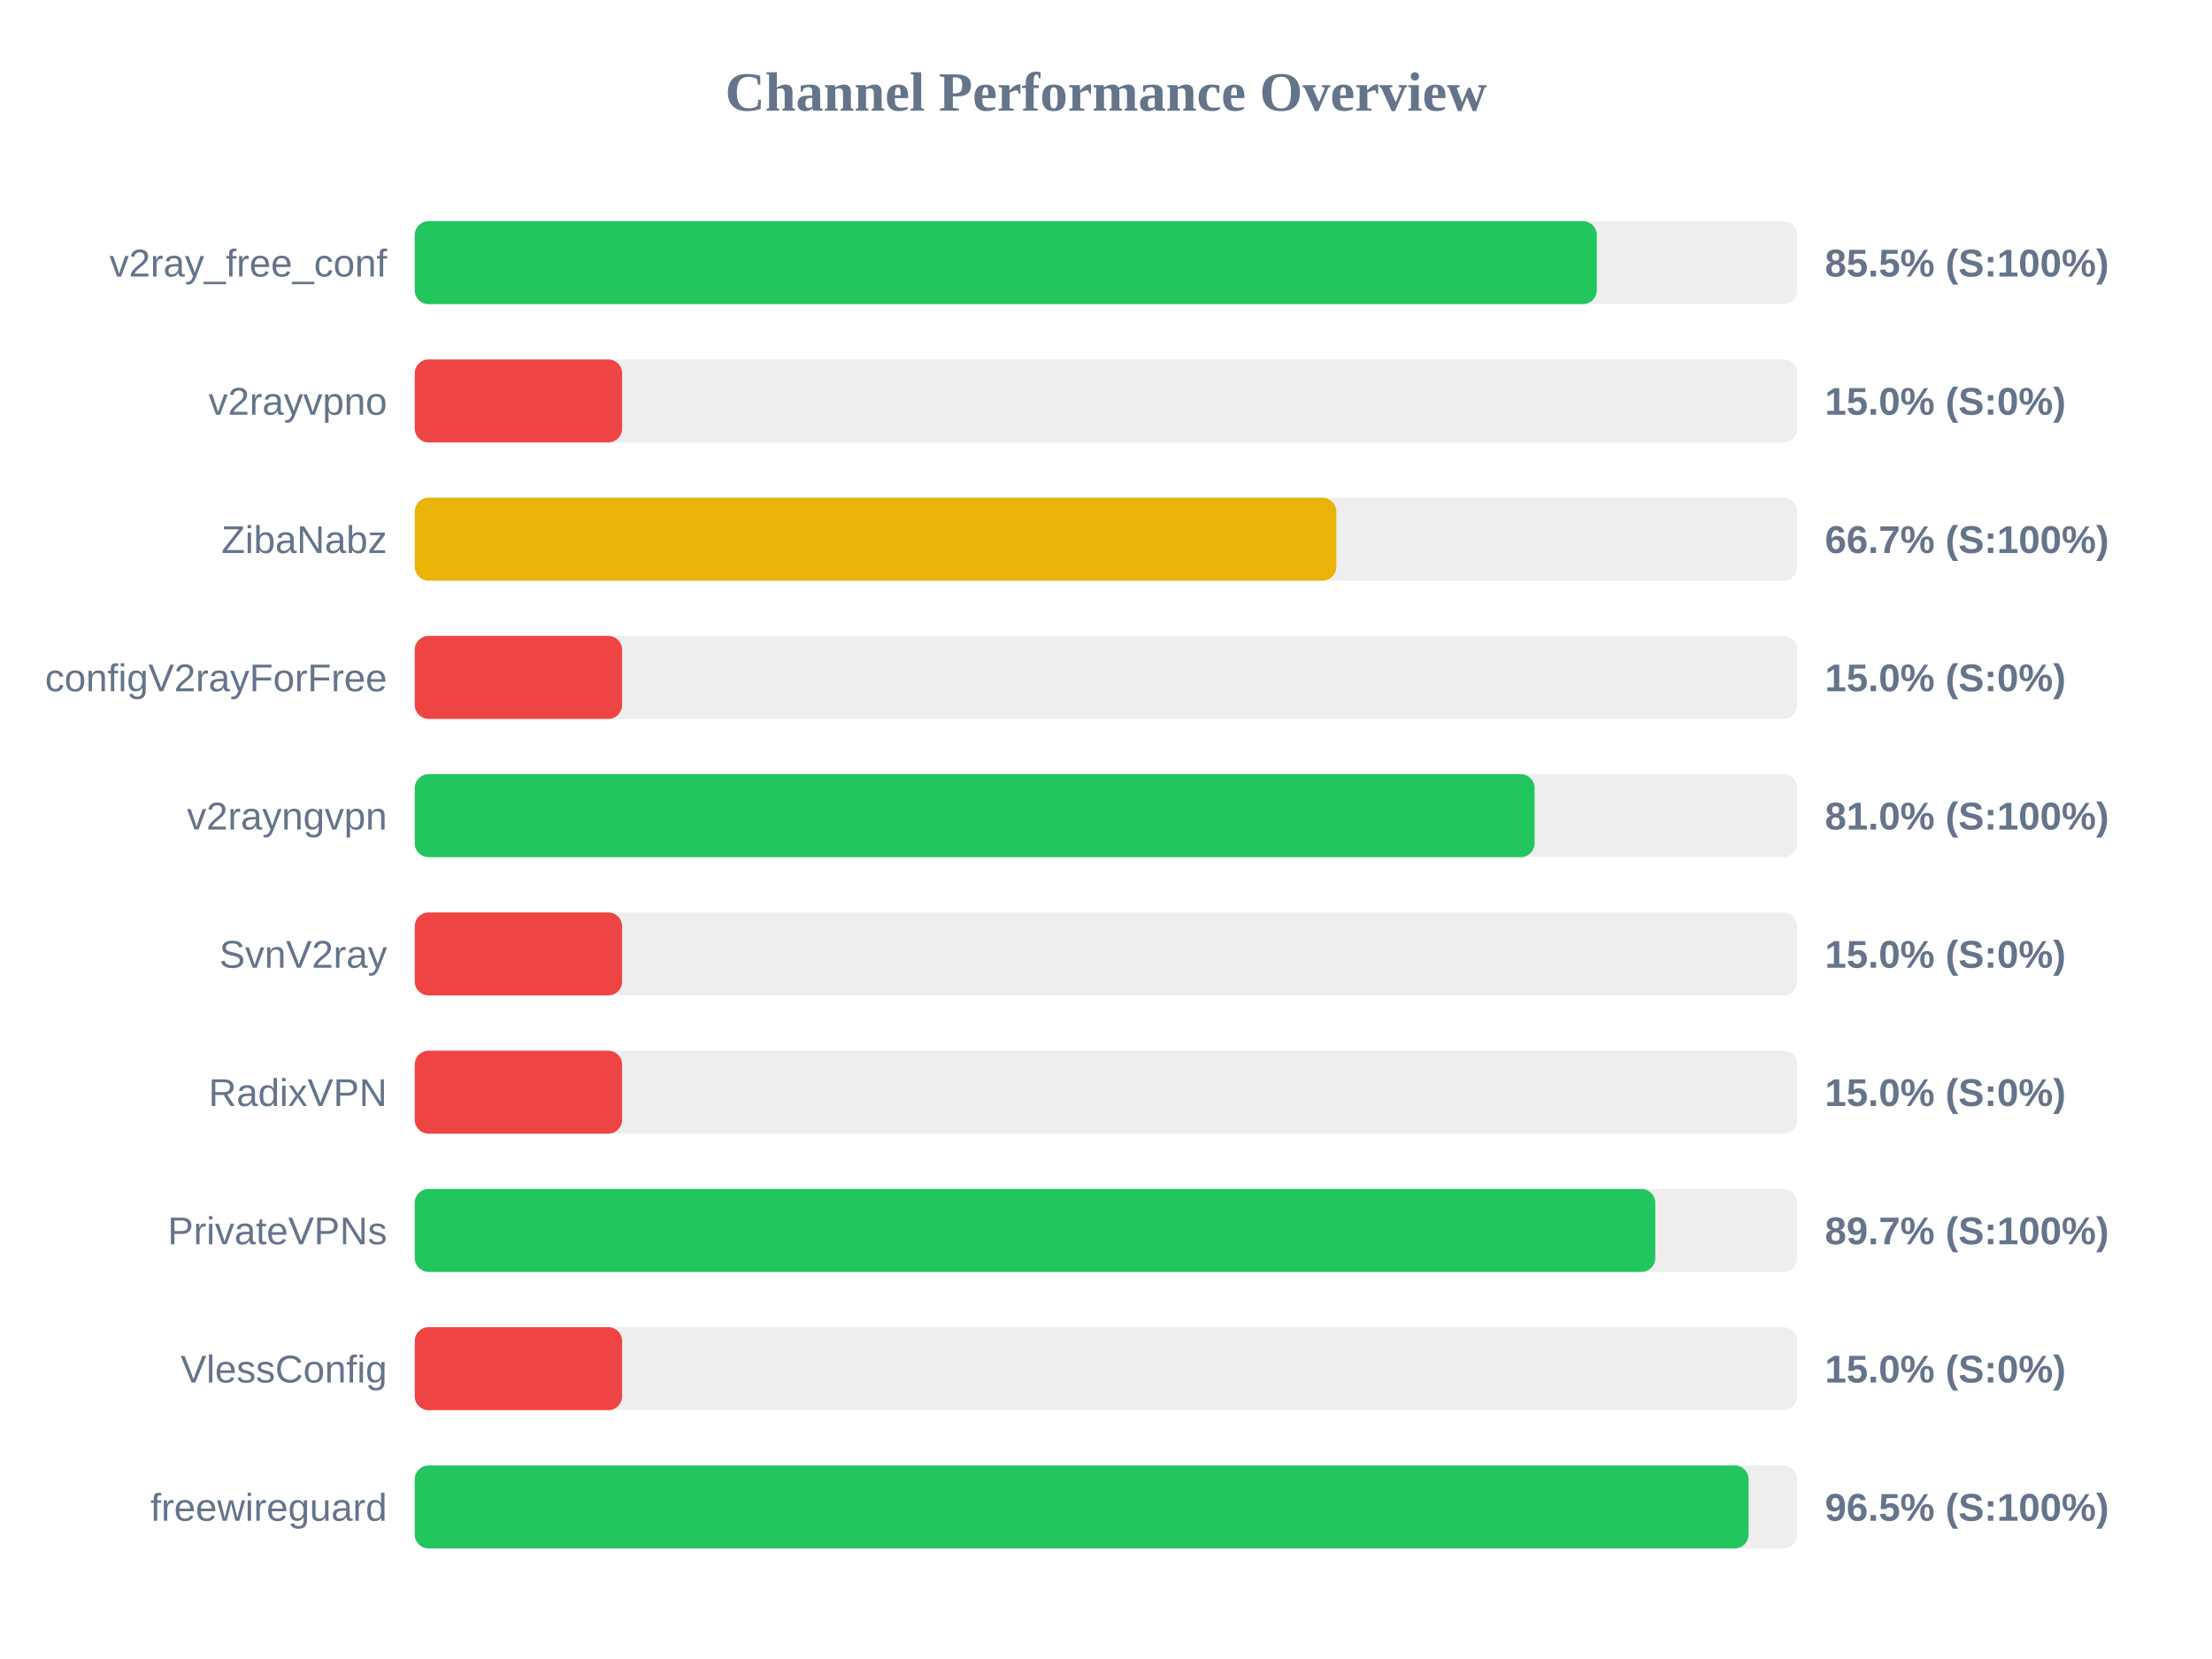
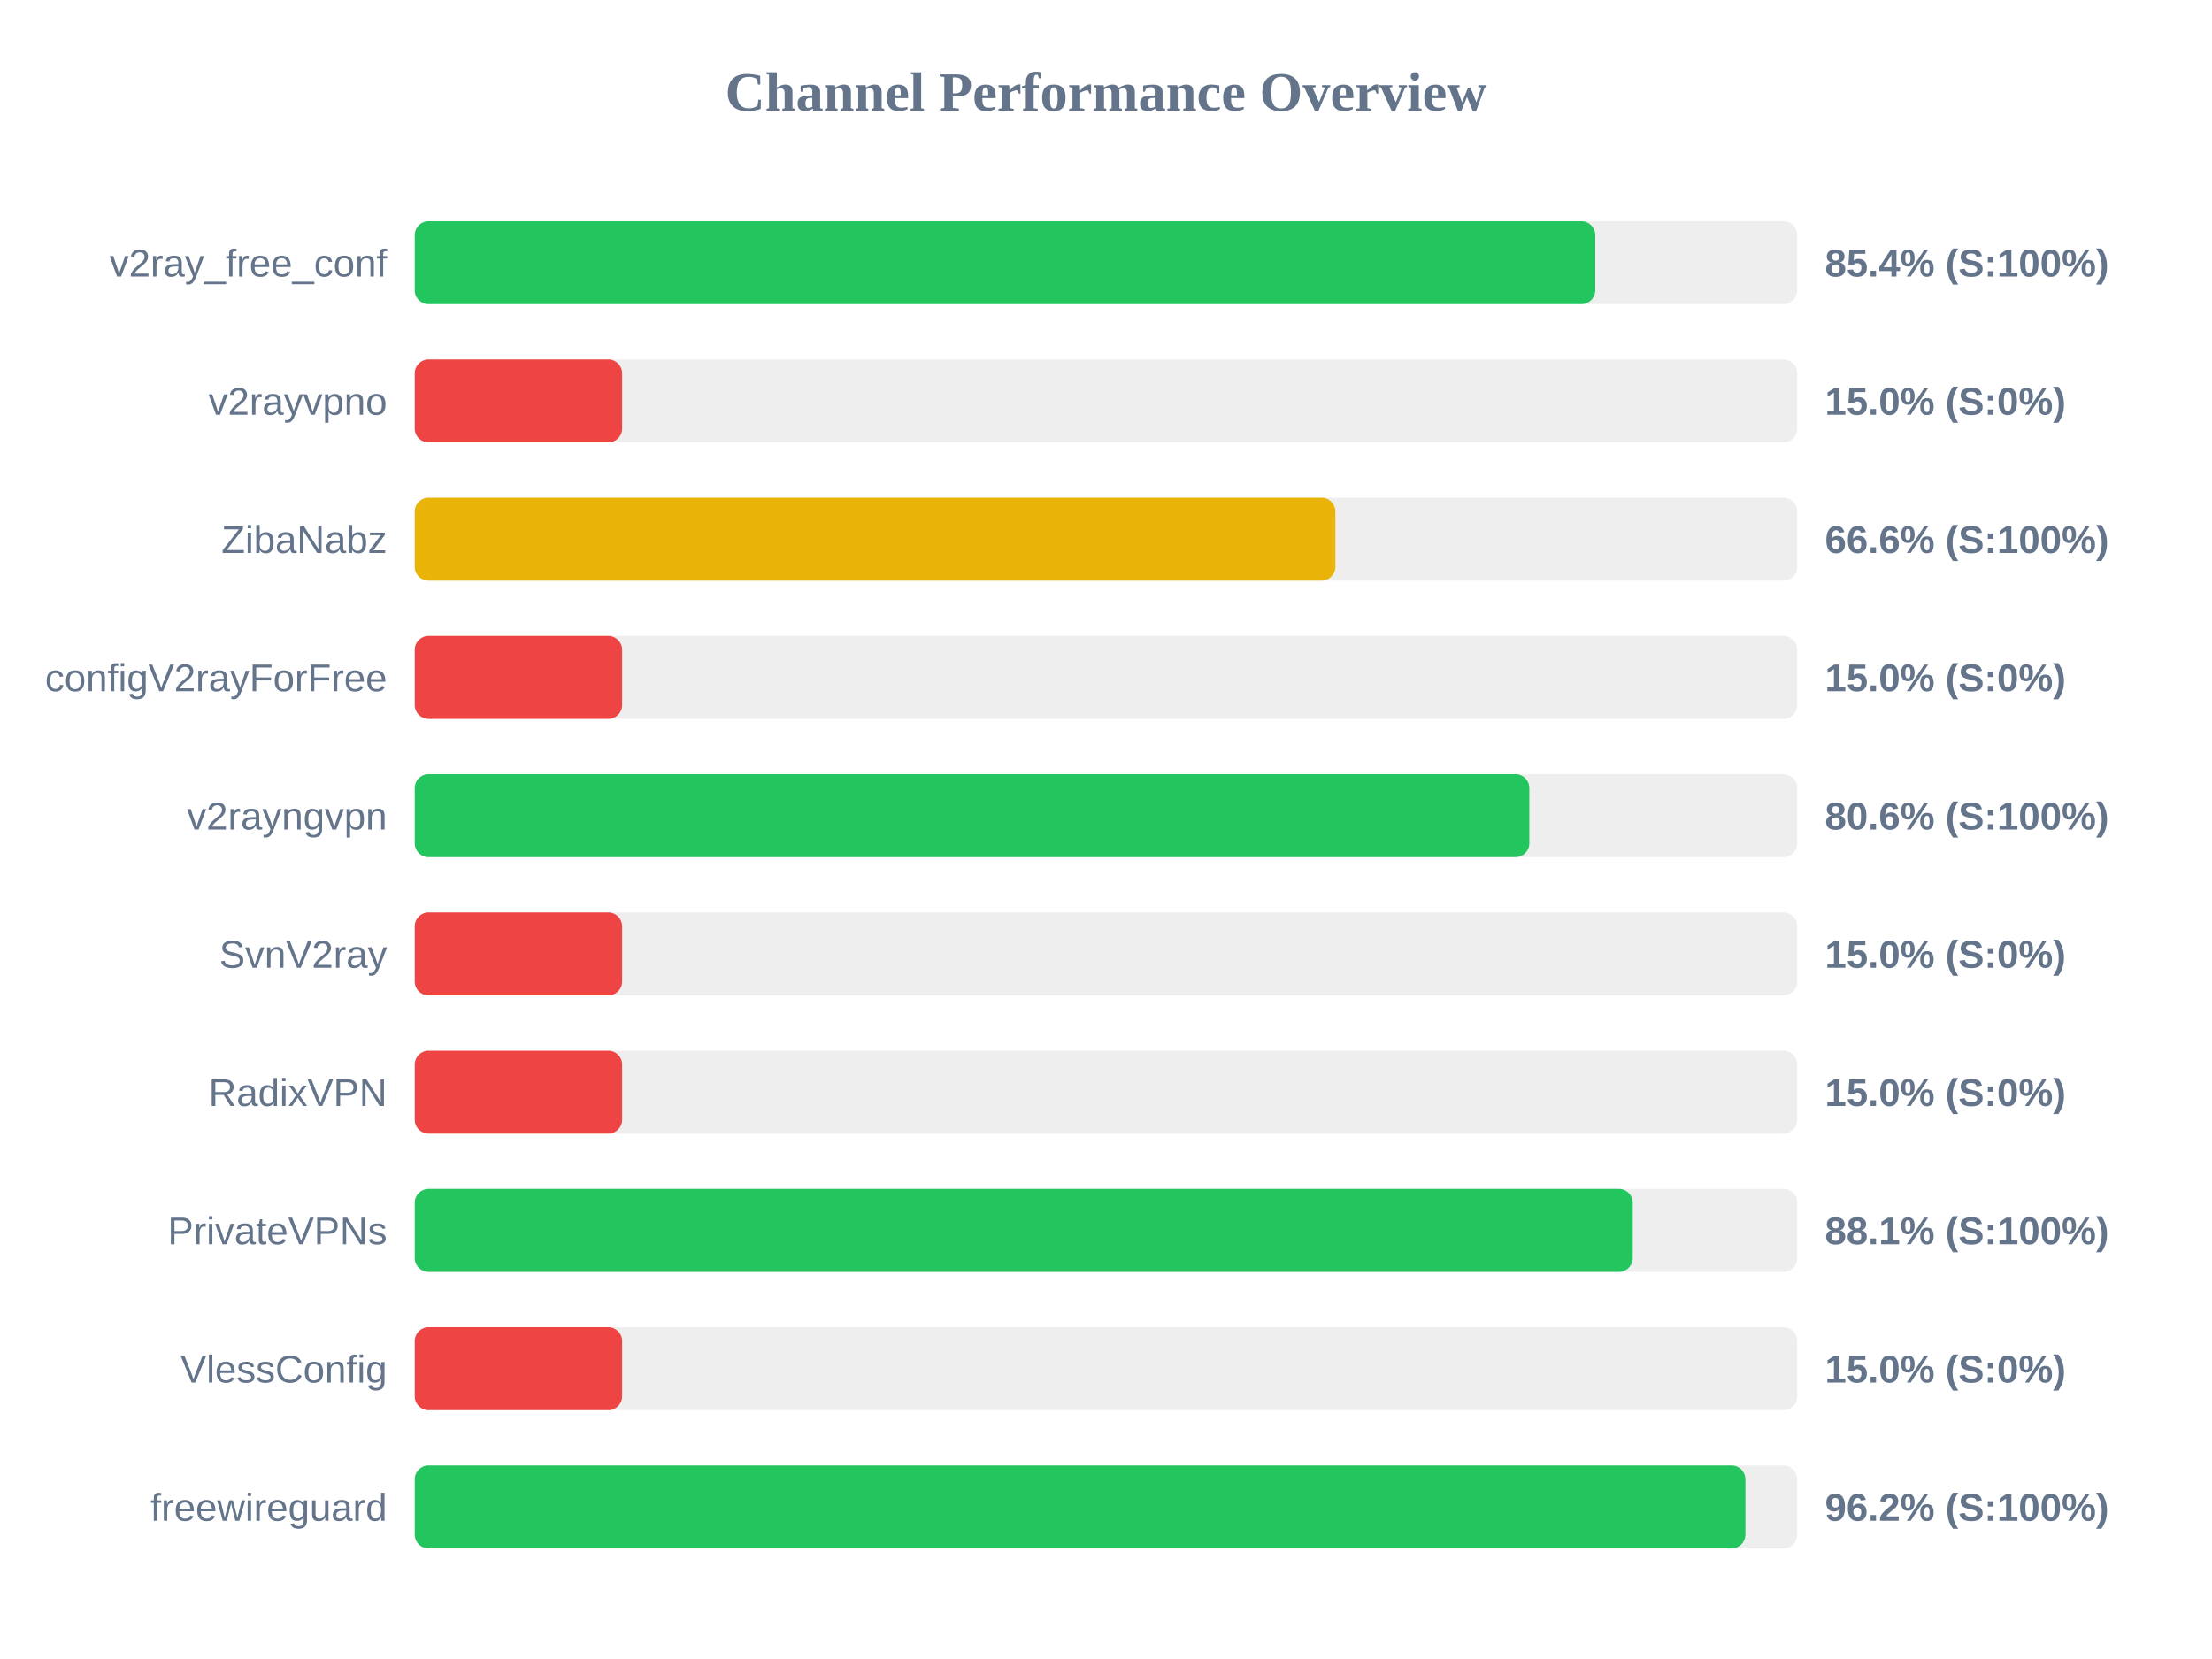
<svg xmlns="http://www.w3.org/2000/svg" width="800" height="600" version="1.1">
  <style>
        .row { font: 14px Arial; fill: #64748b; }
        .score { font: bold 14px Arial; fill: #64748b; }
    </style>
  <text x="400" y="40" text-anchor="middle" font-size="20px" font-weight="bold" fill="#64748b">Channel Performance Overview</text>
  <rect x="150" y="80" width="500" height="30" fill="#eee" rx="5" />
-   <rect x="150" y="80" width="427.5" height="30" fill="#22c55e" rx="5" />
+   <rect x="150" y="80" width="426.95" height="30" fill="#22c55e" rx="5" />
  <text x="140" y="100" text-anchor="end" class="row">v2ray_free_conf</text>
-   <text x="660" y="100" text-anchor="start" class="score">85.5% (S:100%)</text>
+   <text x="660" y="100" text-anchor="start" class="score">85.4% (S:100%)</text>
  <rect x="150" y="130" width="500" height="30" fill="#eee" rx="5" />
  <rect x="150" y="130" width="75.0" height="30" fill="#ef4444" rx="5" />
  <text x="140" y="150" text-anchor="end" class="row">v2rayvpno</text>
  <text x="660" y="150" text-anchor="start" class="score">15.0% (S:0%)</text>
  <rect x="150" y="180" width="500" height="30" fill="#eee" rx="5" />
-   <rect x="150" y="180" width="333.3" height="30" fill="#eab308" rx="5" />
+   <rect x="150" y="180" width="332.95" height="30" fill="#eab308" rx="5" />
  <text x="140" y="200" text-anchor="end" class="row">ZibaNabz</text>
-   <text x="660" y="200" text-anchor="start" class="score">66.7% (S:100%)</text>
+   <text x="660" y="200" text-anchor="start" class="score">66.6% (S:100%)</text>
  <rect x="150" y="230" width="500" height="30" fill="#eee" rx="5" />
  <rect x="150" y="230" width="75.0" height="30" fill="#ef4444" rx="5" />
  <text x="140" y="250" text-anchor="end" class="row">configV2rayForFree</text>
  <text x="660" y="250" text-anchor="start" class="score">15.0% (S:0%)</text>
  <rect x="150" y="280" width="500" height="30" fill="#eee" rx="5" />
-   <rect x="150" y="280" width="405.0" height="30" fill="#22c55e" rx="5" />
+   <rect x="150" y="280" width="403.1" height="30" fill="#22c55e" rx="5" />
  <text x="140" y="300" text-anchor="end" class="row">v2rayngvpn</text>
-   <text x="660" y="300" text-anchor="start" class="score">81.0% (S:100%)</text>
+   <text x="660" y="300" text-anchor="start" class="score">80.6% (S:100%)</text>
  <rect x="150" y="330" width="500" height="30" fill="#eee" rx="5" />
  <rect x="150" y="330" width="75.0" height="30" fill="#ef4444" rx="5" />
  <text x="140" y="350" text-anchor="end" class="row">SvnV2ray</text>
  <text x="660" y="350" text-anchor="start" class="score">15.0% (S:0%)</text>
  <rect x="150" y="380" width="500" height="30" fill="#eee" rx="5" />
  <rect x="150" y="380" width="75.0" height="30" fill="#ef4444" rx="5" />
  <text x="140" y="400" text-anchor="end" class="row">RadixVPN</text>
  <text x="660" y="400" text-anchor="start" class="score">15.0% (S:0%)</text>
  <rect x="150" y="430" width="500" height="30" fill="#eee" rx="5" />
-   <rect x="150" y="430" width="448.65" height="30" fill="#22c55e" rx="5" />
+   <rect x="150" y="430" width="440.5" height="30" fill="#22c55e" rx="5" />
  <text x="140" y="450" text-anchor="end" class="row">PrivateVPNs</text>
-   <text x="660" y="450" text-anchor="start" class="score">89.7% (S:100%)</text>
+   <text x="660" y="450" text-anchor="start" class="score">88.1% (S:100%)</text>
  <rect x="150" y="480" width="500" height="30" fill="#eee" rx="5" />
  <rect x="150" y="480" width="75.0" height="30" fill="#ef4444" rx="5" />
  <text x="140" y="500" text-anchor="end" class="row">VlessConfig</text>
  <text x="660" y="500" text-anchor="start" class="score">15.0% (S:0%)</text>
  <rect x="150" y="530" width="500" height="30" fill="#eee" rx="5" />
-   <rect x="150" y="530" width="482.4" height="30" fill="#22c55e" rx="5" />
+   <rect x="150" y="530" width="481.25" height="30" fill="#22c55e" rx="5" />
  <text x="140" y="550" text-anchor="end" class="row">freewireguard</text>
-   <text x="660" y="550" text-anchor="start" class="score">96.5% (S:100%)</text>
+   <text x="660" y="550" text-anchor="start" class="score">96.2% (S:100%)</text>
</svg>
